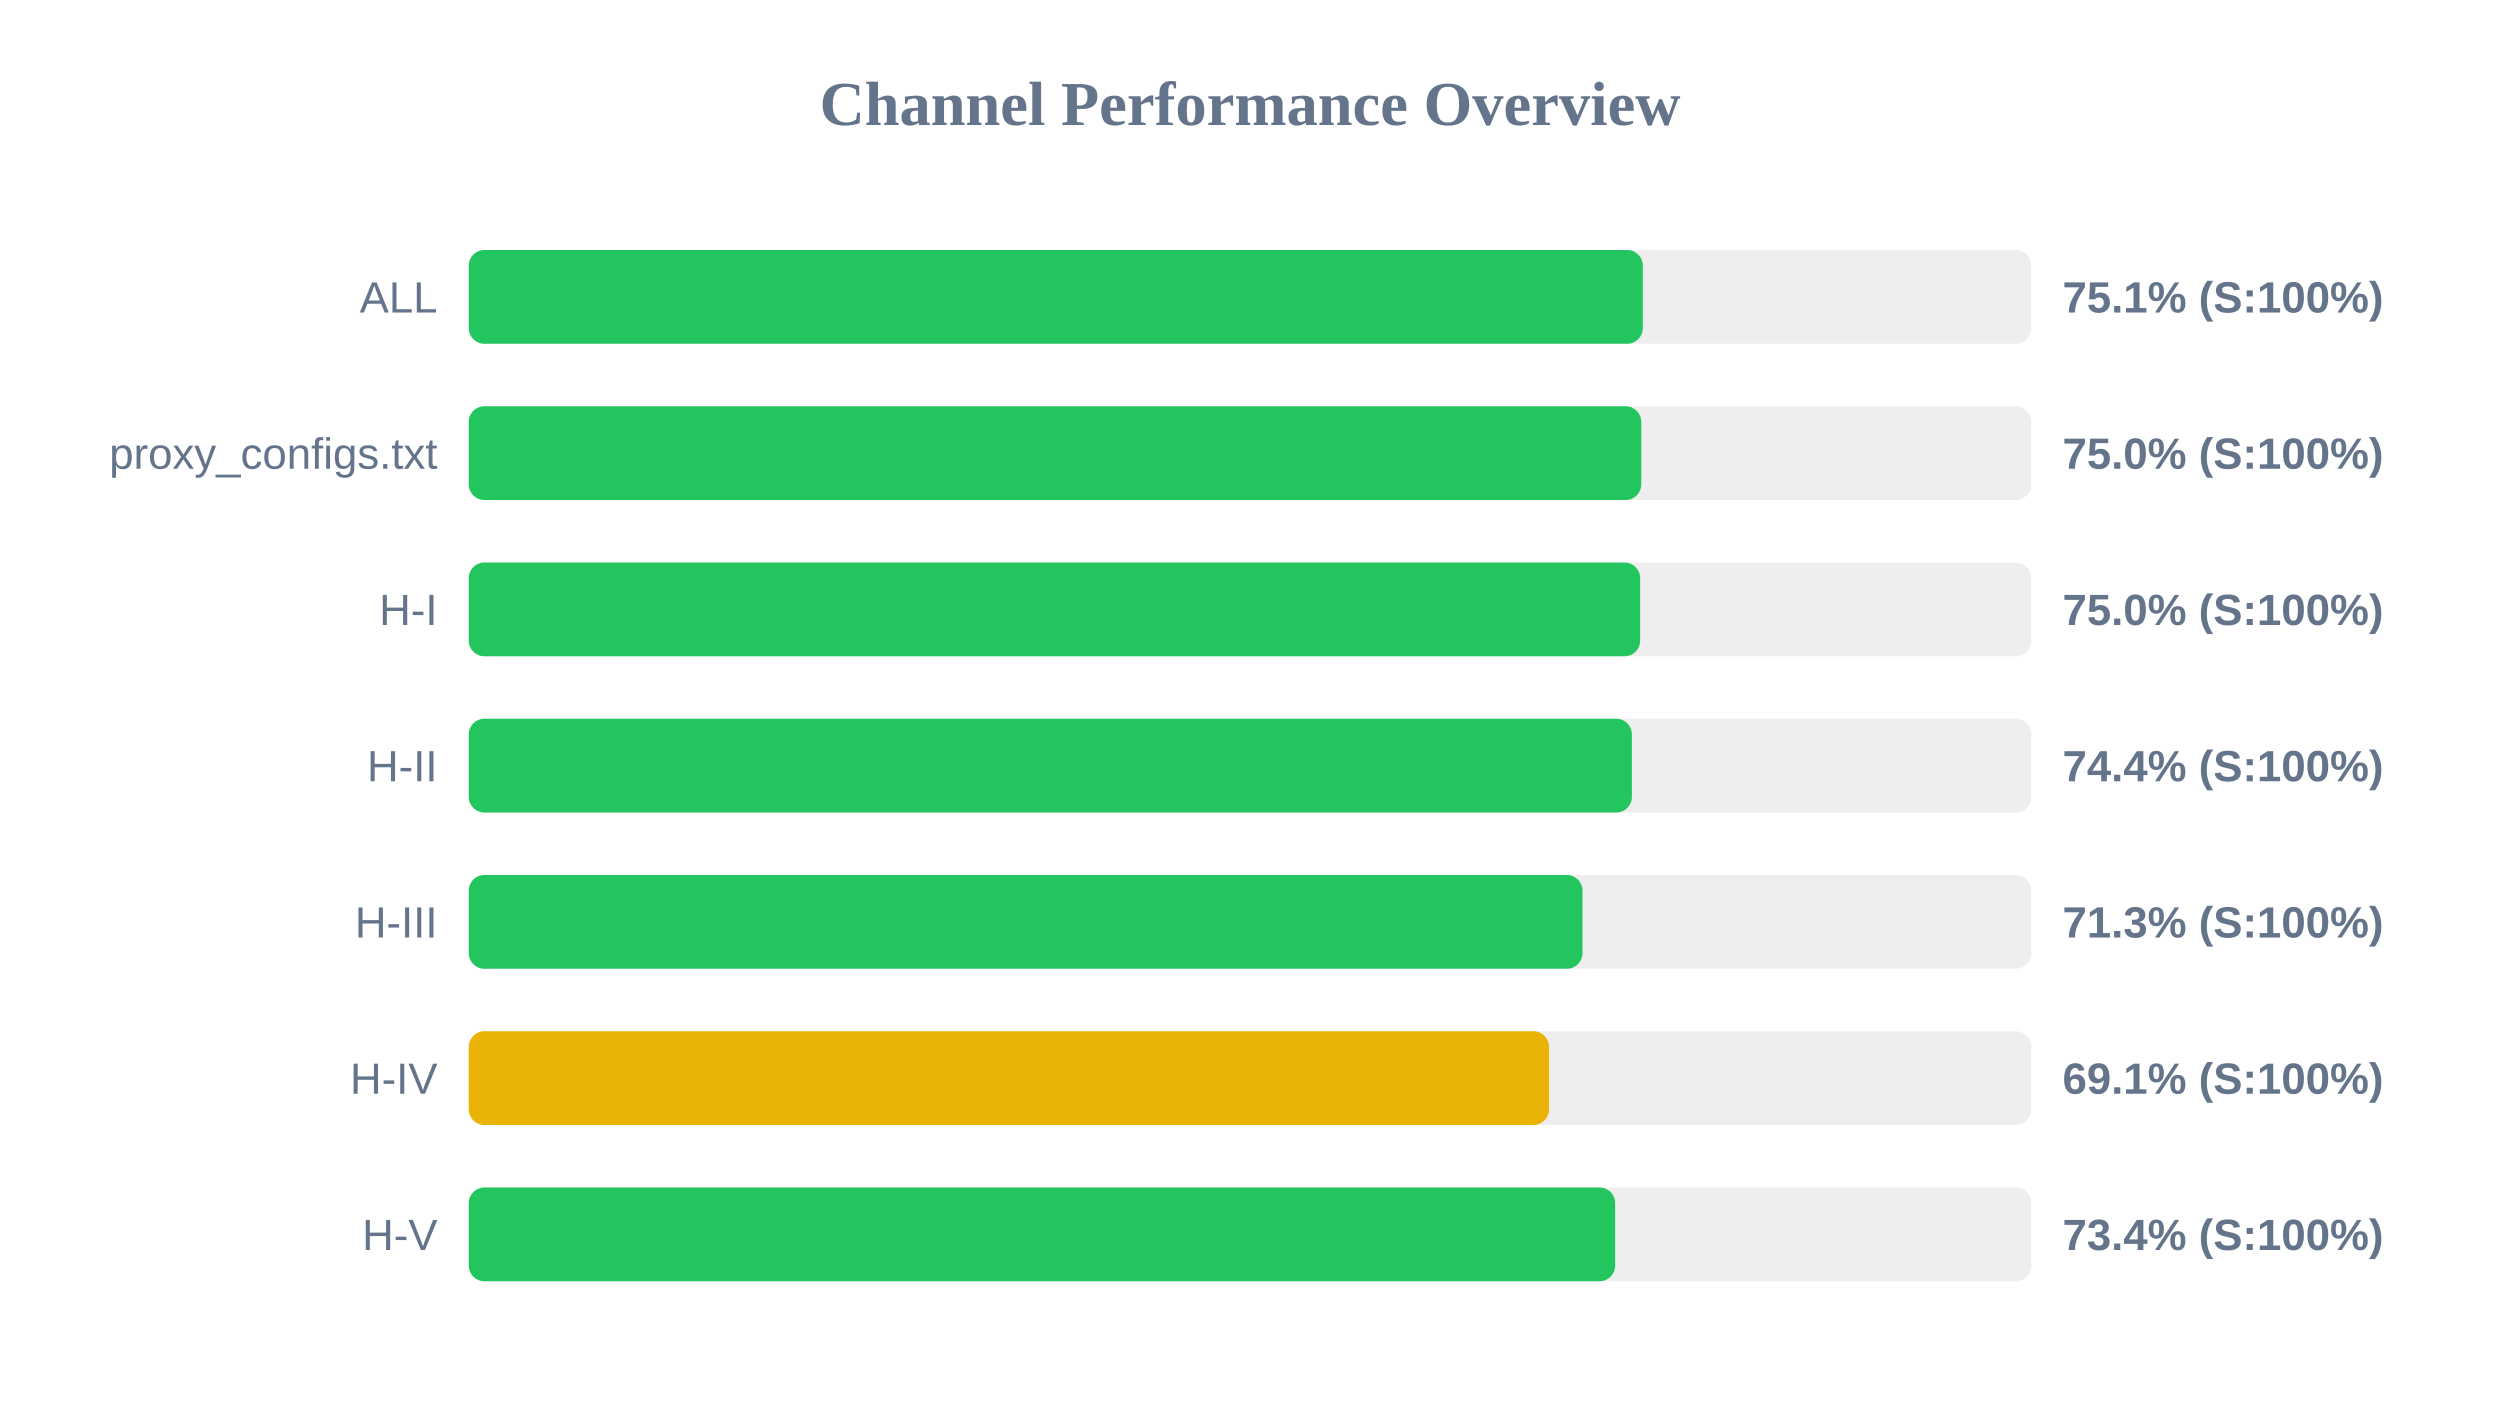
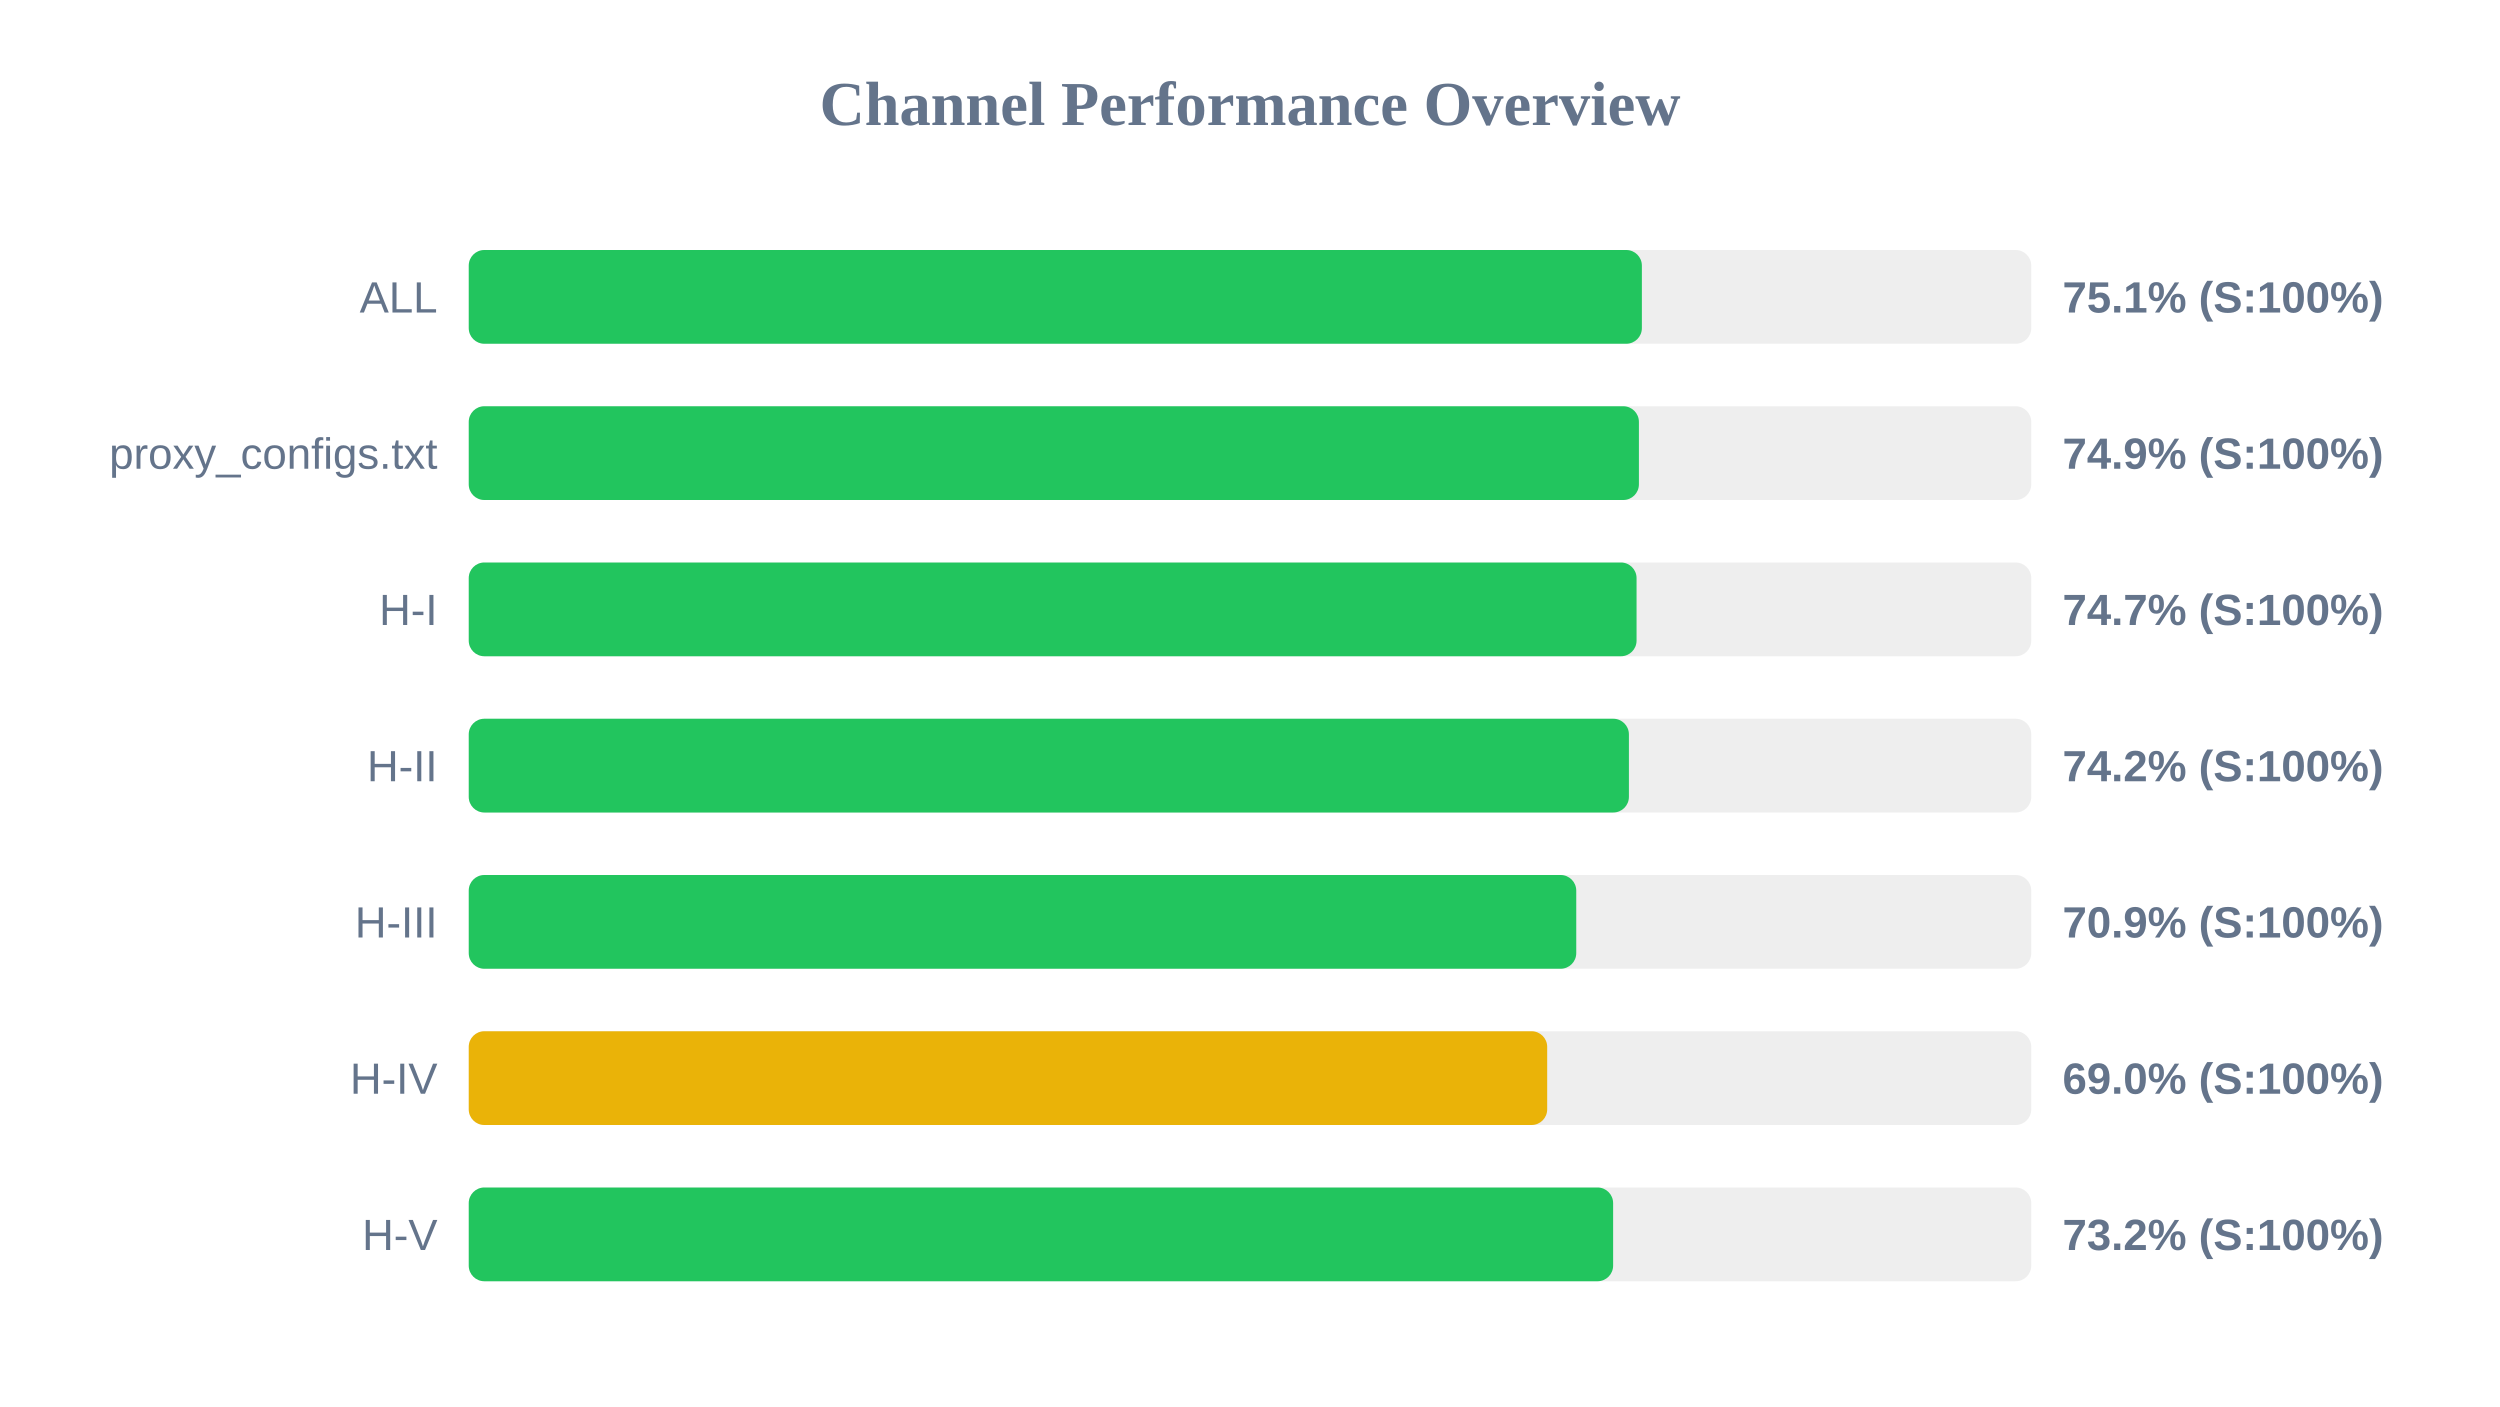
<svg xmlns="http://www.w3.org/2000/svg" width="800" height="450" version="1.1">
  <style>
        .row { font: 14px Arial; fill: #64748b; }
        .score { font: bold 14px Arial; fill: #64748b; }
    </style>
  <text x="400" y="40" text-anchor="middle" font-size="20px" font-weight="bold" fill="#64748b">Channel Performance Overview</text>
  <rect x="150" y="80" width="500" height="30" fill="#eee" rx="5" />
-   <rect x="150" y="80" width="375.7" height="30" fill="#22c55e" rx="5" />
+   <rect x="150" y="80" width="375.4" height="30" fill="#22c55e" rx="5" />
  <text x="140" y="100" text-anchor="end" class="row">ALL</text>
  <text x="660" y="100" text-anchor="start" class="score">75.1% (S:100%)</text>
  <rect x="150" y="130" width="500" height="30" fill="#eee" rx="5" />
-   <rect x="150" y="130" width="375.2" height="30" fill="#22c55e" rx="5" />
+   <rect x="150" y="130" width="374.45" height="30" fill="#22c55e" rx="5" />
  <text x="140" y="150" text-anchor="end" class="row">proxy_configs.txt</text>
-   <text x="660" y="150" text-anchor="start" class="score">75.0% (S:100%)</text>
+   <text x="660" y="150" text-anchor="start" class="score">74.9% (S:100%)</text>
  <rect x="150" y="180" width="500" height="30" fill="#eee" rx="5" />
-   <rect x="150" y="180" width="374.85" height="30" fill="#22c55e" rx="5" />
+   <rect x="150" y="180" width="373.7" height="30" fill="#22c55e" rx="5" />
  <text x="140" y="200" text-anchor="end" class="row">H-I</text>
-   <text x="660" y="200" text-anchor="start" class="score">75.0% (S:100%)</text>
+   <text x="660" y="200" text-anchor="start" class="score">74.7% (S:100%)</text>
  <rect x="150" y="230" width="500" height="30" fill="#eee" rx="5" />
-   <rect x="150" y="230" width="372.2" height="30" fill="#22c55e" rx="5" />
+   <rect x="150" y="230" width="371.25" height="30" fill="#22c55e" rx="5" />
  <text x="140" y="250" text-anchor="end" class="row">H-II</text>
-   <text x="660" y="250" text-anchor="start" class="score">74.4% (S:100%)</text>
+   <text x="660" y="250" text-anchor="start" class="score">74.2% (S:100%)</text>
  <rect x="150" y="280" width="500" height="30" fill="#eee" rx="5" />
-   <rect x="150" y="280" width="356.4" height="30" fill="#22c55e" rx="5" />
+   <rect x="150" y="280" width="354.4" height="30" fill="#22c55e" rx="5" />
  <text x="140" y="300" text-anchor="end" class="row">H-III</text>
-   <text x="660" y="300" text-anchor="start" class="score">71.3% (S:100%)</text>
+   <text x="660" y="300" text-anchor="start" class="score">70.9% (S:100%)</text>
  <rect x="150" y="330" width="500" height="30" fill="#eee" rx="5" />
-   <rect x="150" y="330" width="345.7" height="30" fill="#eab308" rx="5" />
+   <rect x="150" y="330" width="345.1" height="30" fill="#eab308" rx="5" />
  <text x="140" y="350" text-anchor="end" class="row">H-IV</text>
-   <text x="660" y="350" text-anchor="start" class="score">69.1% (S:100%)</text>
+   <text x="660" y="350" text-anchor="start" class="score">69.0% (S:100%)</text>
  <rect x="150" y="380" width="500" height="30" fill="#eee" rx="5" />
-   <rect x="150" y="380" width="366.85" height="30" fill="#22c55e" rx="5" />
+   <rect x="150" y="380" width="366.2" height="30" fill="#22c55e" rx="5" />
  <text x="140" y="400" text-anchor="end" class="row">H-V</text>
-   <text x="660" y="400" text-anchor="start" class="score">73.4% (S:100%)</text>
+   <text x="660" y="400" text-anchor="start" class="score">73.2% (S:100%)</text>
</svg>
